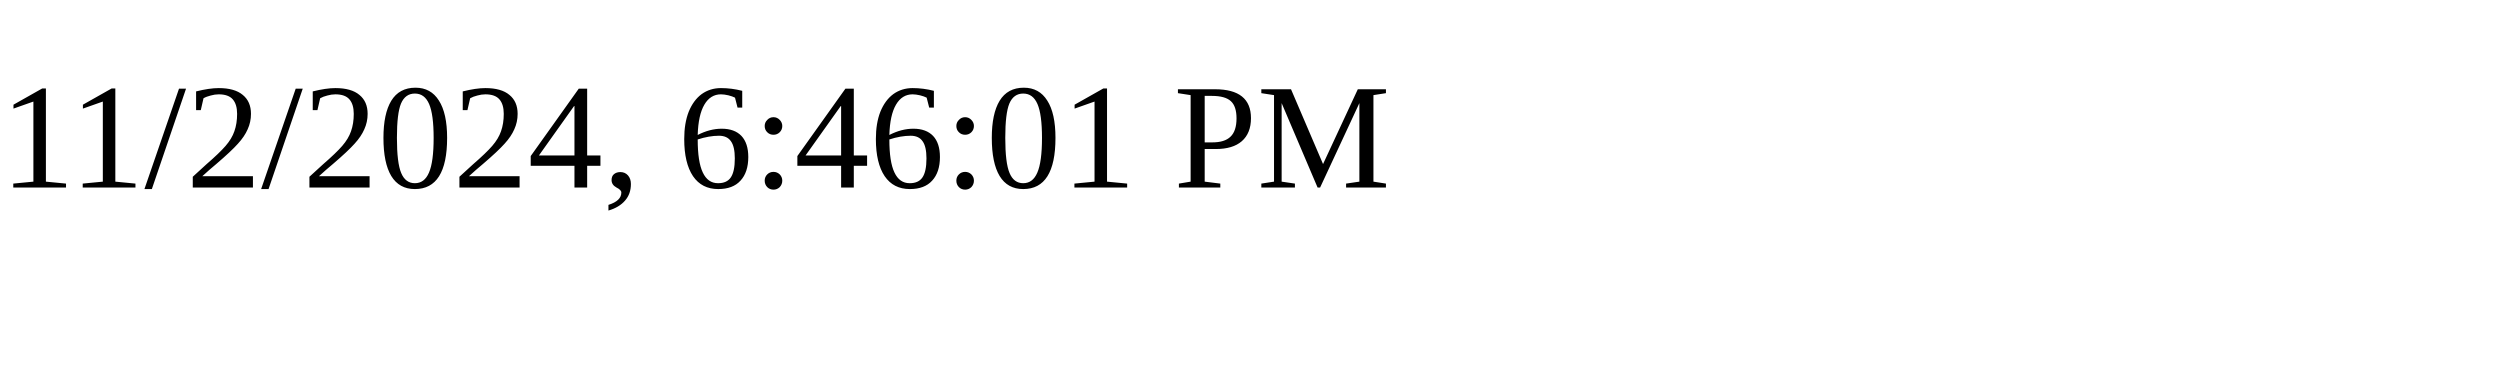
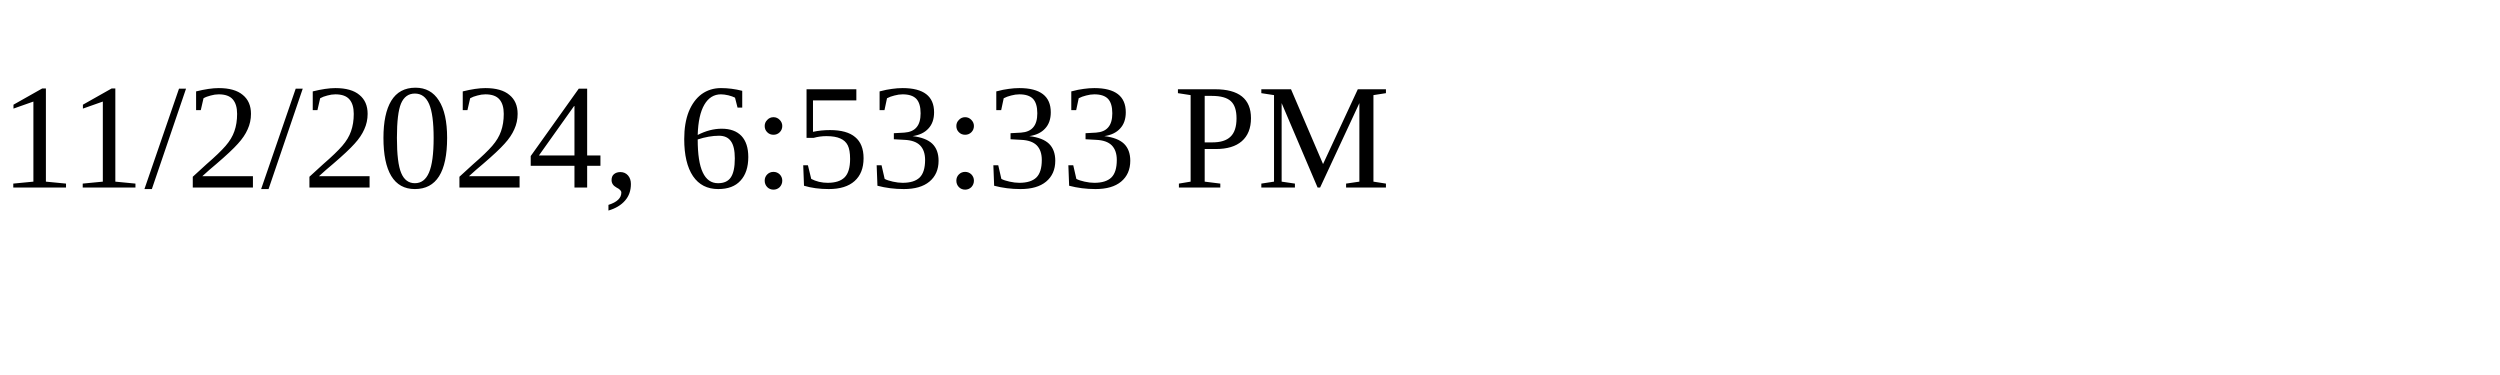
<svg xmlns="http://www.w3.org/2000/svg" height="30" width="200">
-   <text x="0" y="15">11/2/2024, 6:46:01 PM</text>
+   <text x="0" y="15">11/2/2024, 6:53:33 PM</text>
</svg>
